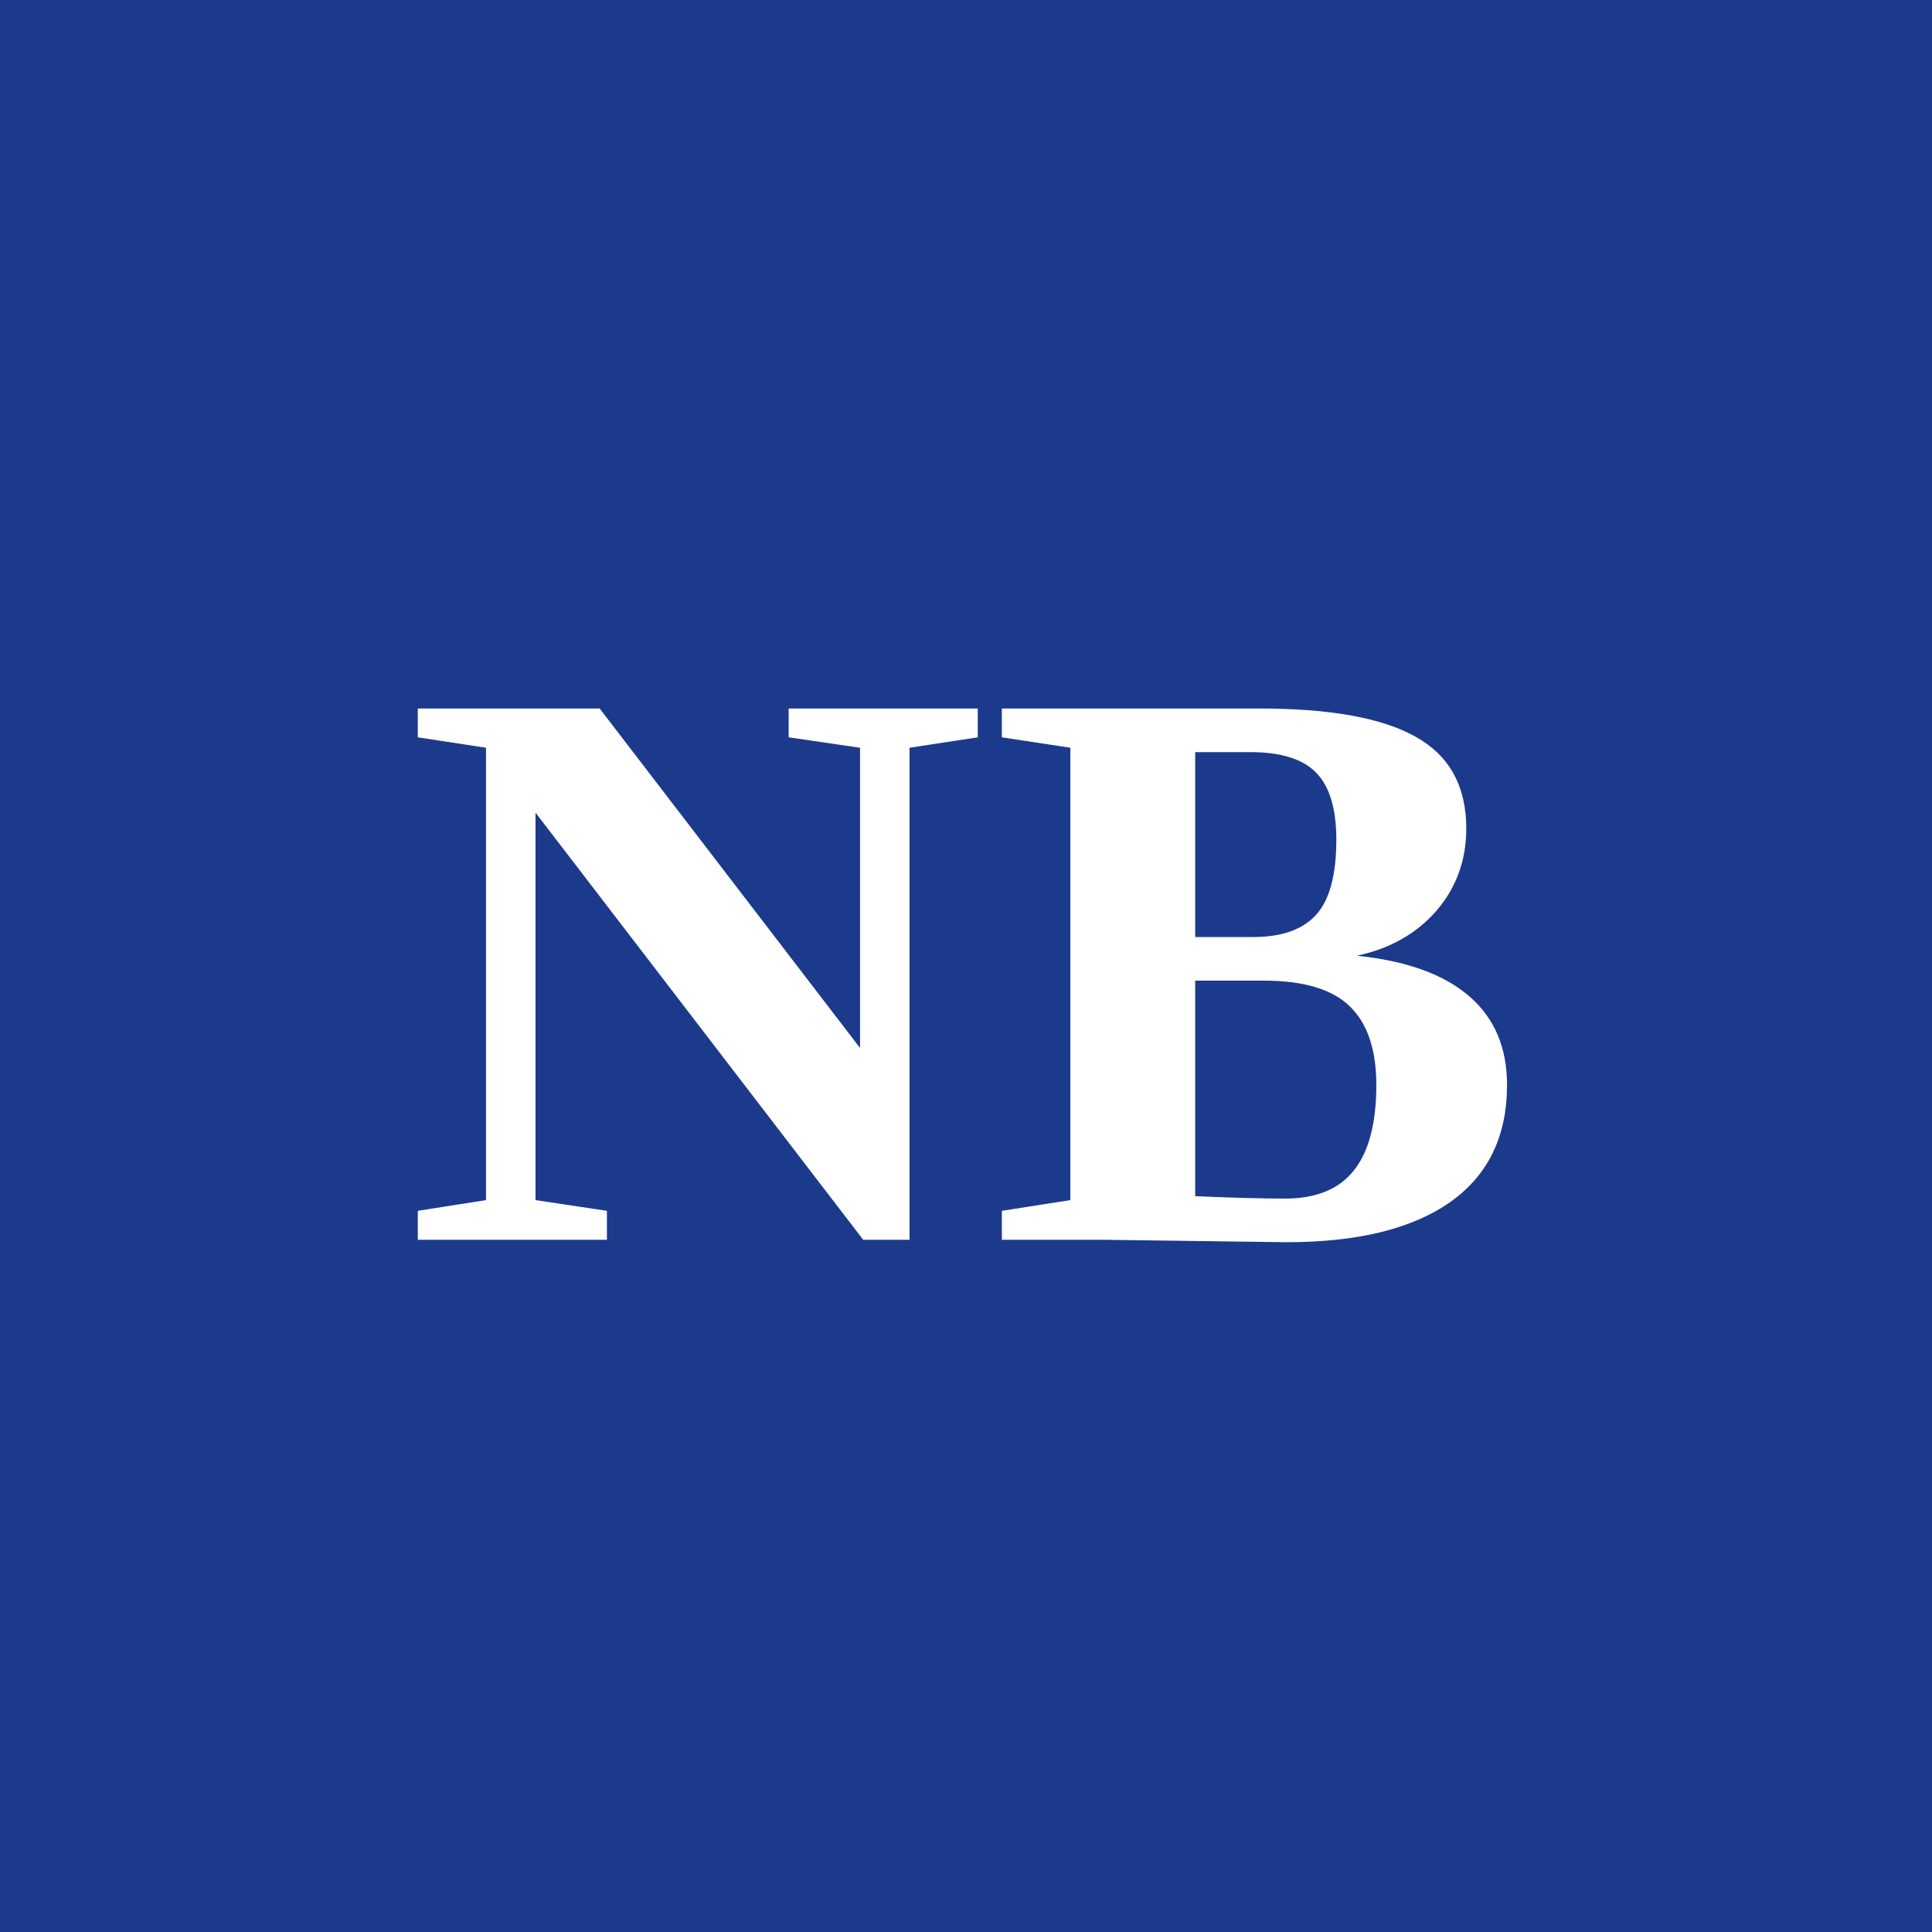
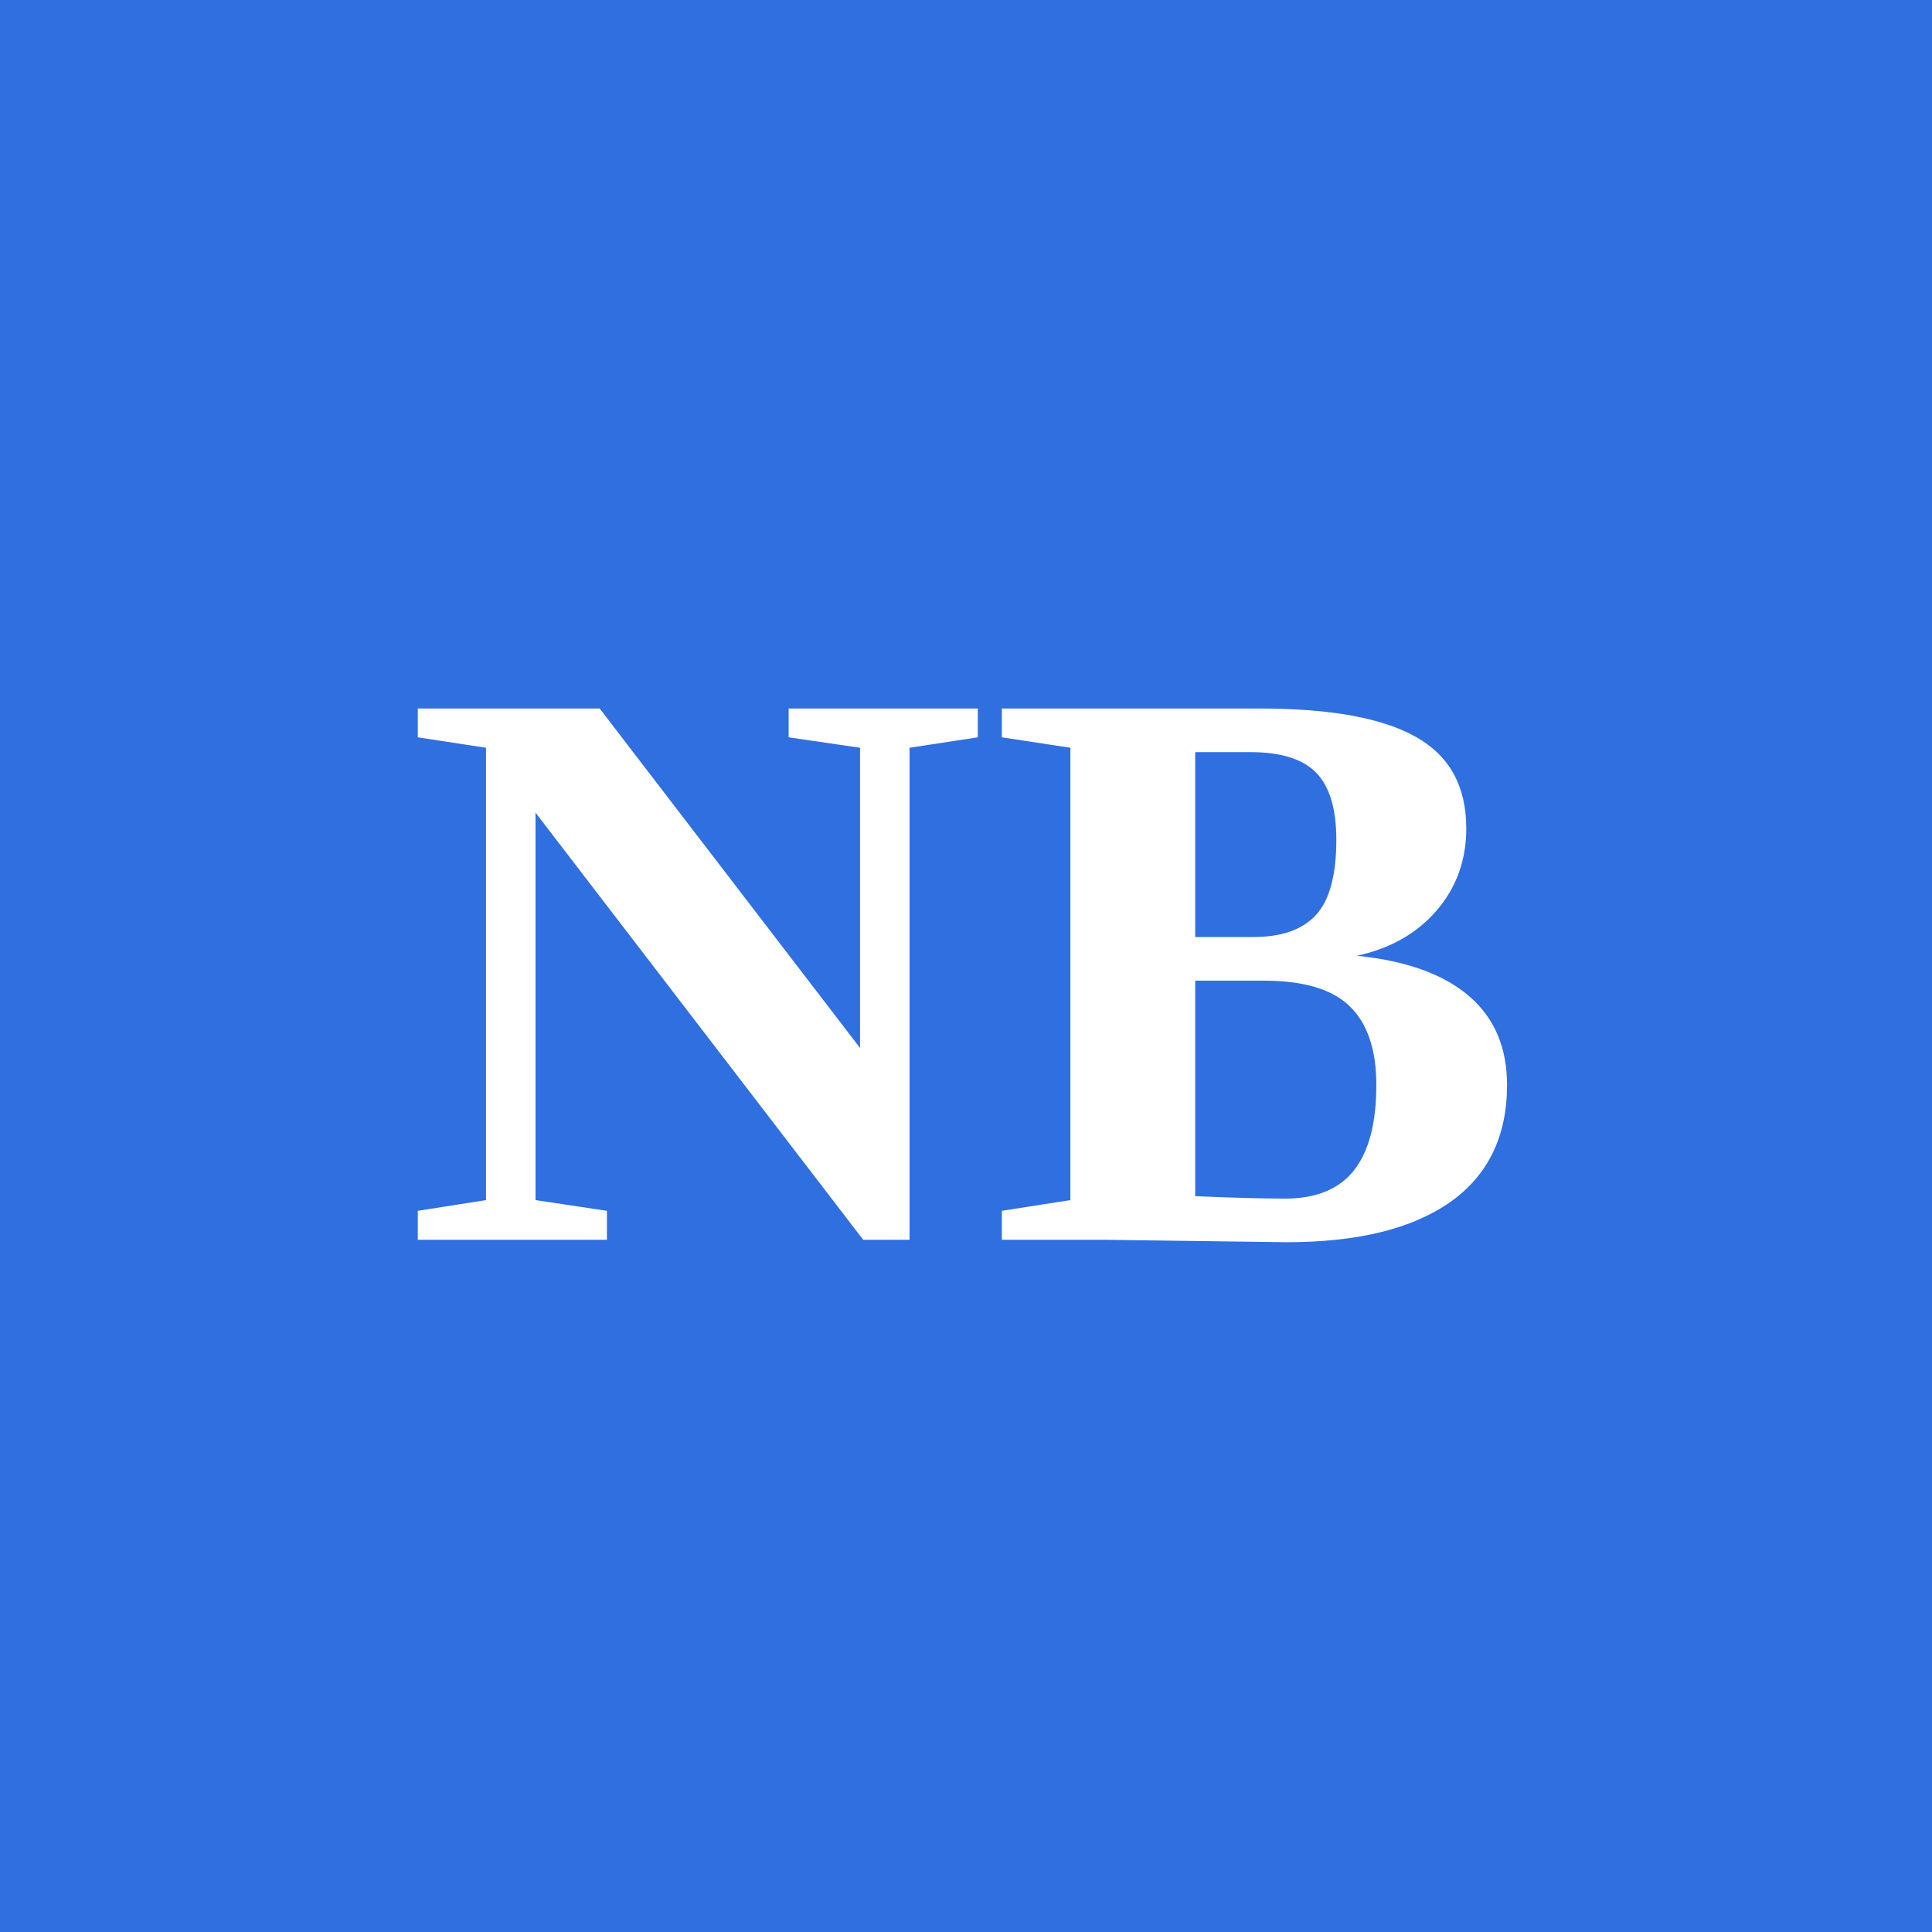
<svg xmlns="http://www.w3.org/2000/svg" viewBox="0 0 200 200" width="200" height="200" role="img" aria-label="Nicolas Belloir">
-   <rect width="200" height="200" fill="#1B3A8C" />
+   <rect width="200" height="200" fill="#2F6FE0" />
  <text x="100" y="100" text-anchor="middle" dominant-baseline="central" font-family="Newsreader, Georgia, 'Times New Roman', serif" font-weight="700" font-size="84" fill="#FFFFFF">NB</text>
</svg>
